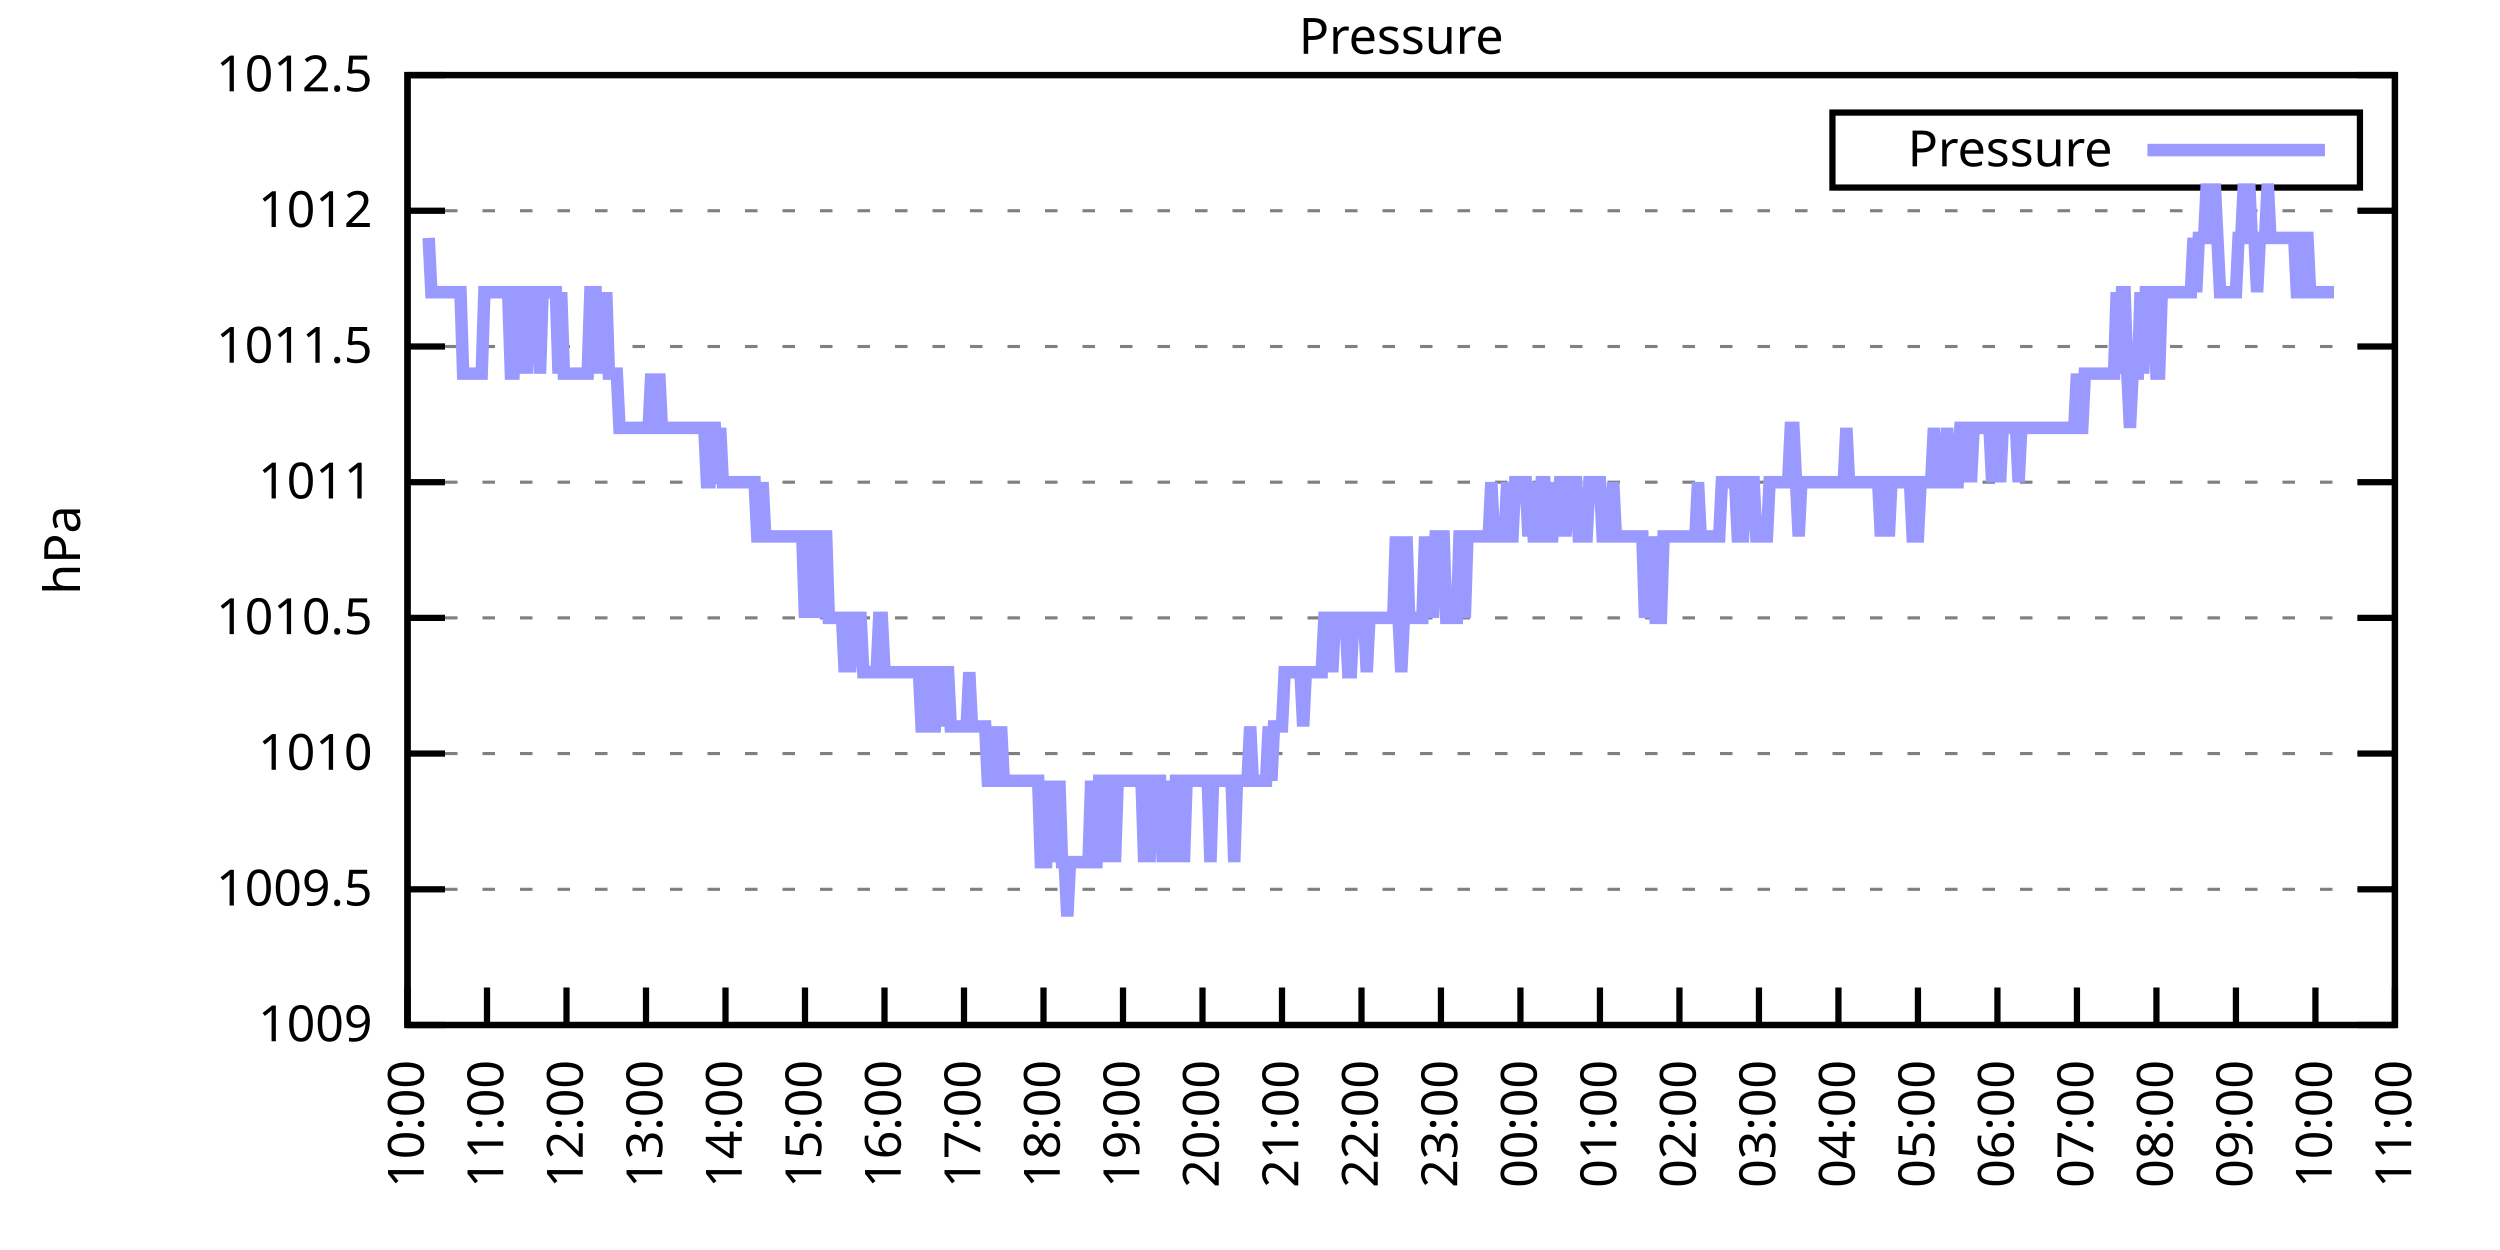
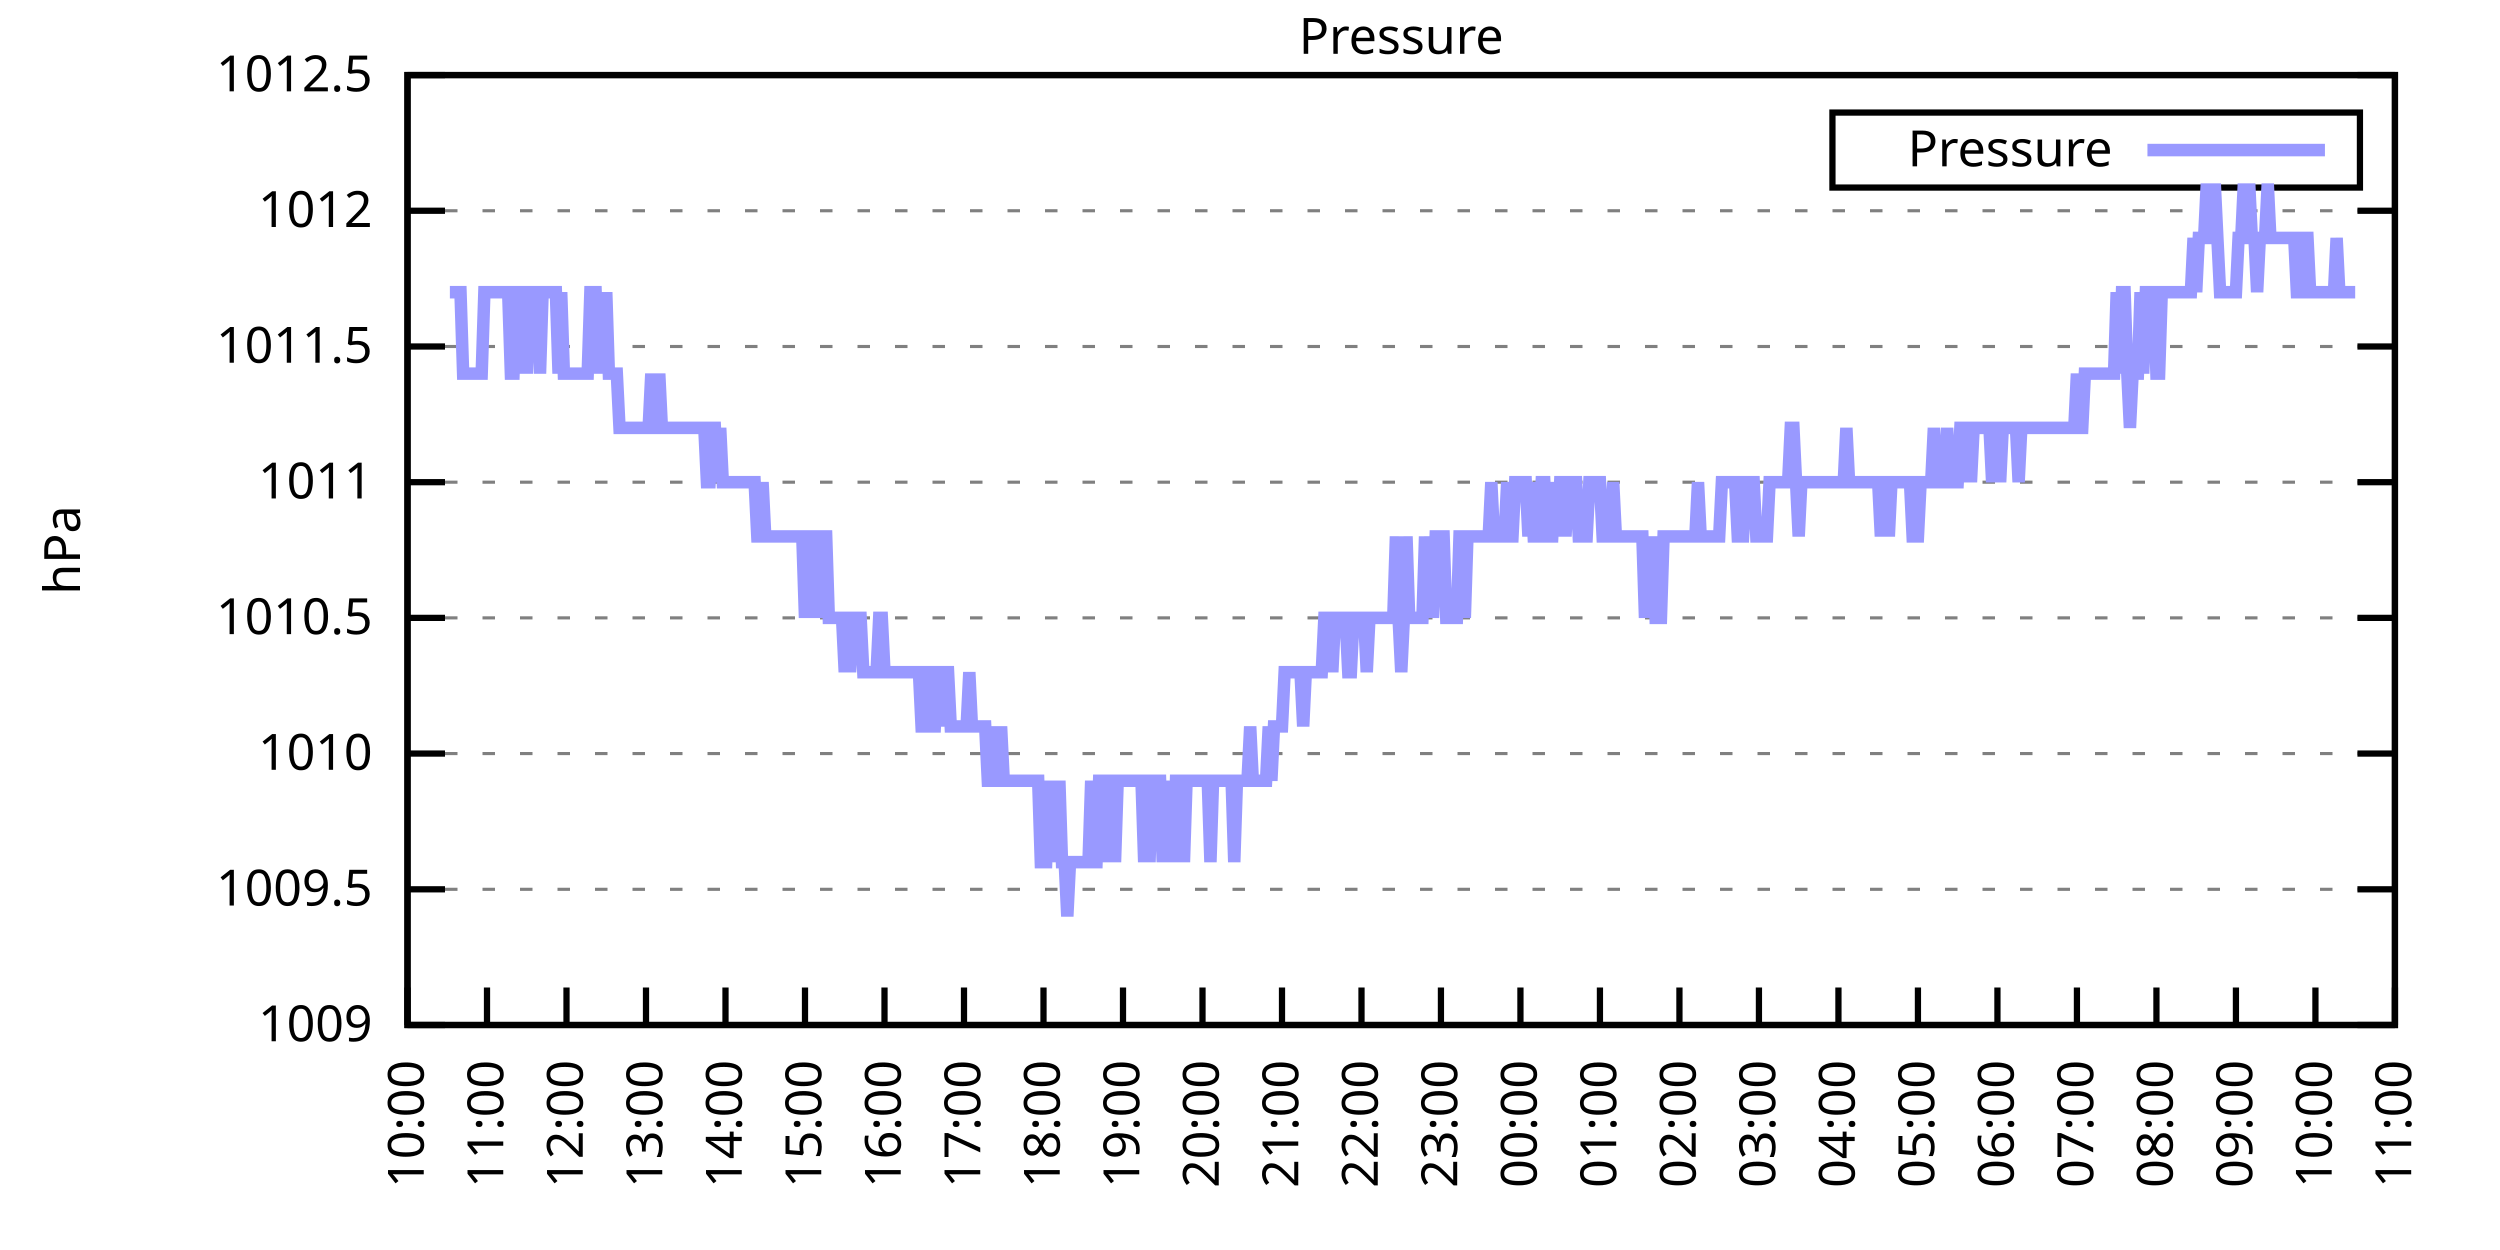
<svg xmlns="http://www.w3.org/2000/svg" xmlns:xlink="http://www.w3.org/1999/xlink" width="400" height="200" viewBox="0 0 400 200">
  <g id="gnuplot_canvas">
    <rect x="0" y="0" width="400" height="200" fill="none" />
    <defs>
      <circle id="gpDot" r="0.5" stroke-width="0.5" stroke="currentColor" />
      <path id="gpPt0" stroke-width="0.333" stroke="currentColor" d="M-1,0 h2 M0,-1 v2" />
      <path id="gpPt1" stroke-width="0.333" stroke="currentColor" d="M-1,-1 L1,1 M1,-1 L-1,1" />
      <path id="gpPt2" stroke-width="0.333" stroke="currentColor" d="M-1,0 L1,0 M0,-1 L0,1 M-1,-1 L1,1 M-1,1 L1,-1" />
      <rect id="gpPt3" stroke-width="0.333" stroke="currentColor" x="-1" y="-1" width="2" height="2" />
      <rect id="gpPt4" stroke-width="0.333" stroke="currentColor" fill="currentColor" x="-1" y="-1" width="2" height="2" />
      <circle id="gpPt5" stroke-width="0.333" stroke="currentColor" cx="0" cy="0" r="1" />
      <use xlink:href="#gpPt5" id="gpPt6" fill="currentColor" stroke="none" />
      <path id="gpPt7" stroke-width="0.333" stroke="currentColor" d="M0,-1.33 L-1.33,0.67 L1.33,0.67 z" />
      <use xlink:href="#gpPt7" id="gpPt8" fill="currentColor" stroke="none" />
      <use xlink:href="#gpPt7" id="gpPt9" stroke="currentColor" transform="rotate(180)" />
      <use xlink:href="#gpPt9" id="gpPt10" fill="currentColor" stroke="none" />
      <use xlink:href="#gpPt3" id="gpPt11" stroke="currentColor" transform="rotate(45)" />
      <use xlink:href="#gpPt11" id="gpPt12" fill="currentColor" stroke="none" />
      <path id="gpPt13" stroke-width="0.333" stroke="currentColor" d="M0,1.330 L1.265,0.411 L0.782,-1.067 L-0.782,-1.076 L-1.265,0.411 z" />
      <use xlink:href="#gpPt13" id="gpPt14" fill="currentColor" stroke="none" />
      <filter id="textbox" filterUnits="objectBoundingBox" x="0" y="0" height="1" width="1">
        <feFlood flood-color="white" flood-opacity="1" result="bgnd" />
        <feComposite in="SourceGraphic" in2="bgnd" operator="atop" />
      </filter>
      <filter id="greybox" filterUnits="objectBoundingBox" x="0" y="0" height="1" width="1">
        <feFlood flood-color="lightgrey" flood-opacity="1" result="grey" />
        <feComposite in="SourceGraphic" in2="grey" operator="atop" />
      </filter>
    </defs>
    <g fill="none" color="white" stroke="currentColor" stroke-width="1.00" stroke-linecap="butt" stroke-linejoin="miter">
</g>
    <g fill="none" color="black" stroke="currentColor" stroke-width="1.00" stroke-linecap="butt" stroke-linejoin="miter">
      <g stroke="none" shape-rendering="crispEdges">
        <polygon fill="rgb(255, 255, 255)" points="65.20,164.00 383.18,164.00 383.18,12.02 65.20,12.02 " />
      </g>
    </g>
    <g fill="none" color="black" stroke="currentColor" stroke-width="1.00" stroke-linecap="butt" stroke-linejoin="miter">
</g>
    <g fill="none" color="black" stroke="black" stroke-width="0.50" stroke-linecap="butt" stroke-linejoin="miter">
</g>
    <g fill="none" color="gray" stroke="currentColor" stroke-width="0.50" stroke-linecap="butt" stroke-linejoin="miter">
      <path stroke="gray" stroke-dasharray="2,4" class="gridline" d="M65.20,164.00 L383.19,164.00  " />
    </g>
    <g fill="none" color="gray" stroke="gray" stroke-width="1.00" stroke-linecap="butt" stroke-linejoin="miter">
</g>
    <g fill="none" color="black" stroke="currentColor" stroke-width="1.00" stroke-linecap="butt" stroke-linejoin="miter">
      <path stroke="black" d="M65.20,164.00 L71.20,164.00 M383.19,164.00 L377.19,164.00  " />
      <g transform="translate(59.60,166.60)" stroke="none" fill="black" font-family="Sans" font-size="8.00" text-anchor="end">
        <text>
          <tspan font-family="Sans"> 1009</tspan>
        </text>
      </g>
    </g>
    <g fill="none" color="black" stroke="currentColor" stroke-width="1.00" stroke-linecap="butt" stroke-linejoin="miter">
</g>
    <g fill="none" color="black" stroke="black" stroke-width="0.50" stroke-linecap="butt" stroke-linejoin="miter">
</g>
    <g fill="none" color="gray" stroke="currentColor" stroke-width="0.50" stroke-linecap="butt" stroke-linejoin="miter">
      <path stroke="gray" stroke-dasharray="2,4" class="gridline" d="M65.20,142.29 L383.19,142.29  " />
    </g>
    <g fill="none" color="gray" stroke="gray" stroke-width="1.00" stroke-linecap="butt" stroke-linejoin="miter">
</g>
    <g fill="none" color="black" stroke="currentColor" stroke-width="1.00" stroke-linecap="butt" stroke-linejoin="miter">
      <path stroke="black" d="M65.20,142.29 L71.20,142.29 M383.19,142.29 L377.19,142.29  " />
      <g transform="translate(59.60,144.89)" stroke="none" fill="black" font-family="Sans" font-size="8.00" text-anchor="end">
        <text>
          <tspan font-family="Sans"> 1009.5</tspan>
        </text>
      </g>
    </g>
    <g fill="none" color="black" stroke="currentColor" stroke-width="1.00" stroke-linecap="butt" stroke-linejoin="miter">
</g>
    <g fill="none" color="black" stroke="black" stroke-width="0.50" stroke-linecap="butt" stroke-linejoin="miter">
</g>
    <g fill="none" color="gray" stroke="currentColor" stroke-width="0.50" stroke-linecap="butt" stroke-linejoin="miter">
      <path stroke="gray" stroke-dasharray="2,4" class="gridline" d="M65.20,120.57 L383.19,120.57  " />
    </g>
    <g fill="none" color="gray" stroke="gray" stroke-width="1.00" stroke-linecap="butt" stroke-linejoin="miter">
</g>
    <g fill="none" color="black" stroke="currentColor" stroke-width="1.00" stroke-linecap="butt" stroke-linejoin="miter">
      <path stroke="black" d="M65.20,120.57 L71.20,120.57 M383.19,120.57 L377.19,120.57  " />
      <g transform="translate(59.60,123.17)" stroke="none" fill="black" font-family="Sans" font-size="8.00" text-anchor="end">
        <text>
          <tspan font-family="Sans"> 1010</tspan>
        </text>
      </g>
    </g>
    <g fill="none" color="black" stroke="currentColor" stroke-width="1.00" stroke-linecap="butt" stroke-linejoin="miter">
</g>
    <g fill="none" color="black" stroke="black" stroke-width="0.50" stroke-linecap="butt" stroke-linejoin="miter">
</g>
    <g fill="none" color="gray" stroke="currentColor" stroke-width="0.50" stroke-linecap="butt" stroke-linejoin="miter">
      <path stroke="gray" stroke-dasharray="2,4" class="gridline" d="M65.20,98.86 L383.19,98.86  " />
    </g>
    <g fill="none" color="gray" stroke="gray" stroke-width="1.00" stroke-linecap="butt" stroke-linejoin="miter">
</g>
    <g fill="none" color="black" stroke="currentColor" stroke-width="1.00" stroke-linecap="butt" stroke-linejoin="miter">
      <path stroke="black" d="M65.20,98.86 L71.20,98.86 M383.19,98.86 L377.19,98.86  " />
      <g transform="translate(59.60,101.46)" stroke="none" fill="black" font-family="Sans" font-size="8.00" text-anchor="end">
        <text>
          <tspan font-family="Sans"> 1010.5</tspan>
        </text>
      </g>
    </g>
    <g fill="none" color="black" stroke="currentColor" stroke-width="1.00" stroke-linecap="butt" stroke-linejoin="miter">
</g>
    <g fill="none" color="black" stroke="black" stroke-width="0.50" stroke-linecap="butt" stroke-linejoin="miter">
</g>
    <g fill="none" color="gray" stroke="currentColor" stroke-width="0.50" stroke-linecap="butt" stroke-linejoin="miter">
      <path stroke="gray" stroke-dasharray="2,4" class="gridline" d="M65.20,77.15 L383.19,77.15  " />
    </g>
    <g fill="none" color="gray" stroke="gray" stroke-width="1.00" stroke-linecap="butt" stroke-linejoin="miter">
</g>
    <g fill="none" color="black" stroke="currentColor" stroke-width="1.00" stroke-linecap="butt" stroke-linejoin="miter">
      <path stroke="black" d="M65.20,77.15 L71.20,77.15 M383.19,77.15 L377.19,77.15  " />
      <g transform="translate(59.60,79.75)" stroke="none" fill="black" font-family="Sans" font-size="8.00" text-anchor="end">
        <text>
          <tspan font-family="Sans"> 1011</tspan>
        </text>
      </g>
    </g>
    <g fill="none" color="black" stroke="currentColor" stroke-width="1.00" stroke-linecap="butt" stroke-linejoin="miter">
</g>
    <g fill="none" color="black" stroke="black" stroke-width="0.50" stroke-linecap="butt" stroke-linejoin="miter">
</g>
    <g fill="none" color="gray" stroke="currentColor" stroke-width="0.50" stroke-linecap="butt" stroke-linejoin="miter">
      <path stroke="gray" stroke-dasharray="2,4" class="gridline" d="M65.20,55.44 L383.19,55.44  " />
    </g>
    <g fill="none" color="gray" stroke="gray" stroke-width="1.00" stroke-linecap="butt" stroke-linejoin="miter">
</g>
    <g fill="none" color="black" stroke="currentColor" stroke-width="1.00" stroke-linecap="butt" stroke-linejoin="miter">
      <path stroke="black" d="M65.20,55.44 L71.20,55.44 M383.19,55.44 L377.19,55.44  " />
      <g transform="translate(59.60,58.04)" stroke="none" fill="black" font-family="Sans" font-size="8.00" text-anchor="end">
        <text>
          <tspan font-family="Sans"> 1011.5</tspan>
        </text>
      </g>
    </g>
    <g fill="none" color="black" stroke="currentColor" stroke-width="1.00" stroke-linecap="butt" stroke-linejoin="miter">
</g>
    <g fill="none" color="black" stroke="black" stroke-width="0.50" stroke-linecap="butt" stroke-linejoin="miter">
</g>
    <g fill="none" color="gray" stroke="currentColor" stroke-width="0.50" stroke-linecap="butt" stroke-linejoin="miter">
      <path stroke="gray" stroke-dasharray="2,4" class="gridline" d="M65.20,33.72 L383.19,33.72  " />
    </g>
    <g fill="none" color="gray" stroke="gray" stroke-width="1.00" stroke-linecap="butt" stroke-linejoin="miter">
</g>
    <g fill="none" color="black" stroke="currentColor" stroke-width="1.00" stroke-linecap="butt" stroke-linejoin="miter">
      <path stroke="black" d="M65.20,33.72 L71.20,33.72 M383.19,33.72 L377.19,33.72  " />
      <g transform="translate(59.60,36.32)" stroke="none" fill="black" font-family="Sans" font-size="8.00" text-anchor="end">
        <text>
          <tspan font-family="Sans"> 1012</tspan>
        </text>
      </g>
    </g>
    <g fill="none" color="black" stroke="currentColor" stroke-width="1.00" stroke-linecap="butt" stroke-linejoin="miter">
</g>
    <g fill="none" color="black" stroke="black" stroke-width="0.50" stroke-linecap="butt" stroke-linejoin="miter">
</g>
    <g fill="none" color="gray" stroke="currentColor" stroke-width="0.50" stroke-linecap="butt" stroke-linejoin="miter">
      <path stroke="gray" stroke-dasharray="2,4" class="gridline" d="M65.20,12.01 L383.19,12.01  " />
    </g>
    <g fill="none" color="gray" stroke="gray" stroke-width="1.00" stroke-linecap="butt" stroke-linejoin="miter">
</g>
    <g fill="none" color="black" stroke="currentColor" stroke-width="1.00" stroke-linecap="butt" stroke-linejoin="miter">
      <path stroke="black" d="M65.20,12.01 L71.20,12.01 M383.19,12.01 L377.19,12.01  " />
      <g transform="translate(59.60,14.61)" stroke="none" fill="black" font-family="Sans" font-size="8.00" text-anchor="end">
        <text>
          <tspan font-family="Sans"> 1012.5</tspan>
        </text>
      </g>
    </g>
    <g fill="none" color="black" stroke="currentColor" stroke-width="1.00" stroke-linecap="butt" stroke-linejoin="miter">
      <path stroke="black" d="M65.20,164.00 L65.20,158.00  " />
      <g transform="translate(67.80,169.60) rotate(270.00)" stroke="none" fill="black" font-family="Sans" font-size="8.00" text-anchor="end">
        <text>
          <tspan font-family="Sans">10:00</tspan>
        </text>
      </g>
    </g>
    <g fill="none" color="black" stroke="currentColor" stroke-width="1.00" stroke-linecap="butt" stroke-linejoin="miter">
      <path stroke="black" d="M77.92,164.00 L77.92,158.00  " />
      <g transform="translate(80.52,169.60) rotate(270.00)" stroke="none" fill="black" font-family="Sans" font-size="8.00" text-anchor="end">
        <text>
          <tspan font-family="Sans">11:00</tspan>
        </text>
      </g>
    </g>
    <g fill="none" color="black" stroke="currentColor" stroke-width="1.00" stroke-linecap="butt" stroke-linejoin="miter">
      <path stroke="black" d="M90.64,164.00 L90.64,158.00  " />
      <g transform="translate(93.24,169.60) rotate(270.00)" stroke="none" fill="black" font-family="Sans" font-size="8.00" text-anchor="end">
        <text>
          <tspan font-family="Sans">12:00</tspan>
        </text>
      </g>
    </g>
    <g fill="none" color="black" stroke="currentColor" stroke-width="1.00" stroke-linecap="butt" stroke-linejoin="miter">
      <path stroke="black" d="M103.36,164.00 L103.36,158.00  " />
      <g transform="translate(105.96,169.60) rotate(270.00)" stroke="none" fill="black" font-family="Sans" font-size="8.00" text-anchor="end">
        <text>
          <tspan font-family="Sans">13:00</tspan>
        </text>
      </g>
    </g>
    <g fill="none" color="black" stroke="currentColor" stroke-width="1.00" stroke-linecap="butt" stroke-linejoin="miter">
      <path stroke="black" d="M116.08,164.00 L116.08,158.00  " />
      <g transform="translate(118.68,169.60) rotate(270.00)" stroke="none" fill="black" font-family="Sans" font-size="8.00" text-anchor="end">
        <text>
          <tspan font-family="Sans">14:00</tspan>
        </text>
      </g>
    </g>
    <g fill="none" color="black" stroke="currentColor" stroke-width="1.00" stroke-linecap="butt" stroke-linejoin="miter">
      <path stroke="black" d="M128.80,164.00 L128.80,158.00  " />
      <g transform="translate(131.40,169.60) rotate(270.00)" stroke="none" fill="black" font-family="Sans" font-size="8.00" text-anchor="end">
        <text>
          <tspan font-family="Sans">15:00</tspan>
        </text>
      </g>
    </g>
    <g fill="none" color="black" stroke="currentColor" stroke-width="1.00" stroke-linecap="butt" stroke-linejoin="miter">
      <path stroke="black" d="M141.52,164.00 L141.52,158.00  " />
      <g transform="translate(144.12,169.60) rotate(270.00)" stroke="none" fill="black" font-family="Sans" font-size="8.00" text-anchor="end">
        <text>
          <tspan font-family="Sans">16:00</tspan>
        </text>
      </g>
    </g>
    <g fill="none" color="black" stroke="currentColor" stroke-width="1.00" stroke-linecap="butt" stroke-linejoin="miter">
      <path stroke="black" d="M154.24,164.00 L154.24,158.00  " />
      <g transform="translate(156.84,169.60) rotate(270.00)" stroke="none" fill="black" font-family="Sans" font-size="8.00" text-anchor="end">
        <text>
          <tspan font-family="Sans">17:00</tspan>
        </text>
      </g>
    </g>
    <g fill="none" color="black" stroke="currentColor" stroke-width="1.00" stroke-linecap="butt" stroke-linejoin="miter">
      <path stroke="black" d="M166.96,164.00 L166.96,158.00  " />
      <g transform="translate(169.56,169.60) rotate(270.00)" stroke="none" fill="black" font-family="Sans" font-size="8.00" text-anchor="end">
        <text>
          <tspan font-family="Sans">18:00</tspan>
        </text>
      </g>
    </g>
    <g fill="none" color="black" stroke="currentColor" stroke-width="1.00" stroke-linecap="butt" stroke-linejoin="miter">
      <path stroke="black" d="M179.68,164.00 L179.68,158.00  " />
      <g transform="translate(182.28,169.60) rotate(270.00)" stroke="none" fill="black" font-family="Sans" font-size="8.00" text-anchor="end">
        <text>
          <tspan font-family="Sans">19:00</tspan>
        </text>
      </g>
    </g>
    <g fill="none" color="black" stroke="currentColor" stroke-width="1.00" stroke-linecap="butt" stroke-linejoin="miter">
      <path stroke="black" d="M192.40,164.00 L192.40,158.00  " />
      <g transform="translate(195.00,169.60) rotate(270.00)" stroke="none" fill="black" font-family="Sans" font-size="8.00" text-anchor="end">
        <text>
          <tspan font-family="Sans">20:00</tspan>
        </text>
      </g>
    </g>
    <g fill="none" color="black" stroke="currentColor" stroke-width="1.00" stroke-linecap="butt" stroke-linejoin="miter">
      <path stroke="black" d="M205.12,164.00 L205.12,158.00  " />
      <g transform="translate(207.72,169.60) rotate(270.00)" stroke="none" fill="black" font-family="Sans" font-size="8.00" text-anchor="end">
        <text>
          <tspan font-family="Sans">21:00</tspan>
        </text>
      </g>
    </g>
    <g fill="none" color="black" stroke="currentColor" stroke-width="1.00" stroke-linecap="butt" stroke-linejoin="miter">
      <path stroke="black" d="M217.84,164.00 L217.84,158.00  " />
      <g transform="translate(220.44,169.60) rotate(270.00)" stroke="none" fill="black" font-family="Sans" font-size="8.00" text-anchor="end">
        <text>
          <tspan font-family="Sans">22:00</tspan>
        </text>
      </g>
    </g>
    <g fill="none" color="black" stroke="currentColor" stroke-width="1.00" stroke-linecap="butt" stroke-linejoin="miter">
      <path stroke="black" d="M230.55,164.00 L230.55,158.00  " />
      <g transform="translate(233.15,169.60) rotate(270.00)" stroke="none" fill="black" font-family="Sans" font-size="8.00" text-anchor="end">
        <text>
          <tspan font-family="Sans">23:00</tspan>
        </text>
      </g>
    </g>
    <g fill="none" color="black" stroke="currentColor" stroke-width="1.00" stroke-linecap="butt" stroke-linejoin="miter">
      <path stroke="black" d="M243.27,164.00 L243.27,158.00  " />
      <g transform="translate(245.87,169.60) rotate(270.00)" stroke="none" fill="black" font-family="Sans" font-size="8.00" text-anchor="end">
        <text>
          <tspan font-family="Sans">00:00</tspan>
        </text>
      </g>
    </g>
    <g fill="none" color="black" stroke="currentColor" stroke-width="1.00" stroke-linecap="butt" stroke-linejoin="miter">
      <path stroke="black" d="M255.99,164.00 L255.99,158.00  " />
      <g transform="translate(258.59,169.60) rotate(270.00)" stroke="none" fill="black" font-family="Sans" font-size="8.00" text-anchor="end">
        <text>
          <tspan font-family="Sans">01:00</tspan>
        </text>
      </g>
    </g>
    <g fill="none" color="black" stroke="currentColor" stroke-width="1.00" stroke-linecap="butt" stroke-linejoin="miter">
      <path stroke="black" d="M268.71,164.00 L268.71,158.00  " />
      <g transform="translate(271.31,169.60) rotate(270.00)" stroke="none" fill="black" font-family="Sans" font-size="8.00" text-anchor="end">
        <text>
          <tspan font-family="Sans">02:00</tspan>
        </text>
      </g>
    </g>
    <g fill="none" color="black" stroke="currentColor" stroke-width="1.00" stroke-linecap="butt" stroke-linejoin="miter">
      <path stroke="black" d="M281.43,164.00 L281.43,158.00  " />
      <g transform="translate(284.03,169.60) rotate(270.00)" stroke="none" fill="black" font-family="Sans" font-size="8.00" text-anchor="end">
        <text>
          <tspan font-family="Sans">03:00</tspan>
        </text>
      </g>
    </g>
    <g fill="none" color="black" stroke="currentColor" stroke-width="1.00" stroke-linecap="butt" stroke-linejoin="miter">
      <path stroke="black" d="M294.15,164.00 L294.15,158.00  " />
      <g transform="translate(296.75,169.60) rotate(270.00)" stroke="none" fill="black" font-family="Sans" font-size="8.00" text-anchor="end">
        <text>
          <tspan font-family="Sans">04:00</tspan>
        </text>
      </g>
    </g>
    <g fill="none" color="black" stroke="currentColor" stroke-width="1.00" stroke-linecap="butt" stroke-linejoin="miter">
      <path stroke="black" d="M306.87,164.00 L306.87,158.00  " />
      <g transform="translate(309.47,169.60) rotate(270.00)" stroke="none" fill="black" font-family="Sans" font-size="8.00" text-anchor="end">
        <text>
          <tspan font-family="Sans">05:00</tspan>
        </text>
      </g>
    </g>
    <g fill="none" color="black" stroke="currentColor" stroke-width="1.00" stroke-linecap="butt" stroke-linejoin="miter">
      <path stroke="black" d="M319.59,164.00 L319.59,158.00  " />
      <g transform="translate(322.19,169.60) rotate(270.00)" stroke="none" fill="black" font-family="Sans" font-size="8.00" text-anchor="end">
        <text>
          <tspan font-family="Sans">06:00</tspan>
        </text>
      </g>
    </g>
    <g fill="none" color="black" stroke="currentColor" stroke-width="1.00" stroke-linecap="butt" stroke-linejoin="miter">
      <path stroke="black" d="M332.31,164.00 L332.31,158.00  " />
      <g transform="translate(334.91,169.60) rotate(270.00)" stroke="none" fill="black" font-family="Sans" font-size="8.00" text-anchor="end">
        <text>
          <tspan font-family="Sans">07:00</tspan>
        </text>
      </g>
    </g>
    <g fill="none" color="black" stroke="currentColor" stroke-width="1.00" stroke-linecap="butt" stroke-linejoin="miter">
      <path stroke="black" d="M345.03,164.00 L345.03,158.00  " />
      <g transform="translate(347.63,169.60) rotate(270.00)" stroke="none" fill="black" font-family="Sans" font-size="8.00" text-anchor="end">
        <text>
          <tspan font-family="Sans">08:00</tspan>
        </text>
      </g>
    </g>
    <g fill="none" color="black" stroke="currentColor" stroke-width="1.00" stroke-linecap="butt" stroke-linejoin="miter">
      <path stroke="black" d="M357.75,164.00 L357.75,158.00  " />
      <g transform="translate(360.35,169.60) rotate(270.00)" stroke="none" fill="black" font-family="Sans" font-size="8.00" text-anchor="end">
        <text>
          <tspan font-family="Sans">09:00</tspan>
        </text>
      </g>
    </g>
    <g fill="none" color="black" stroke="currentColor" stroke-width="1.00" stroke-linecap="butt" stroke-linejoin="miter">
      <path stroke="black" d="M370.47,164.00 L370.47,158.00  " />
      <g transform="translate(373.07,169.60) rotate(270.00)" stroke="none" fill="black" font-family="Sans" font-size="8.00" text-anchor="end">
        <text>
          <tspan font-family="Sans">10:00</tspan>
        </text>
      </g>
    </g>
    <g fill="none" color="black" stroke="currentColor" stroke-width="1.00" stroke-linecap="butt" stroke-linejoin="miter">
      <path stroke="black" d="M383.19,164.00 L383.19,158.00  " />
      <g transform="translate(385.79,169.60) rotate(270.00)" stroke="none" fill="black" font-family="Sans" font-size="8.00" text-anchor="end">
        <text>
          <tspan font-family="Sans">11:00</tspan>
        </text>
      </g>
    </g>
    <g fill="none" color="black" stroke="currentColor" stroke-width="1.00" stroke-linecap="butt" stroke-linejoin="miter">
</g>
    <g fill="none" color="black" stroke="currentColor" stroke-width="1.00" stroke-linecap="butt" stroke-linejoin="miter">
      <path stroke="black" d="M65.20,12.01 L65.20,164.00 L383.19,164.00 L383.19,12.01 L65.20,12.01 Z  " />
    </g>
    <g fill="none" color="black" stroke="currentColor" stroke-width="1.00" stroke-linecap="butt" stroke-linejoin="miter">
</g>
    <g fill="none" color="black" stroke="currentColor" stroke-width="1.00" stroke-linecap="butt" stroke-linejoin="miter">
      <path stroke="black" d="M293.19,30.01 L293.19,18.01 L377.59,18.01 L377.59,30.01 L293.19,30.01 Z  " />
    </g>
    <g id="Pressure_plot_1">
      <g fill="none" color="white" stroke="black" stroke-width="2.00" stroke-linecap="butt" stroke-linejoin="miter">
</g>
      <g fill="none" color="black" stroke="currentColor" stroke-width="2.00" stroke-linecap="butt" stroke-linejoin="miter">
        <g transform="translate(337.99,26.61)" stroke="none" fill="black" font-family="Sans" font-size="8.00" text-anchor="end">
          <text>
            <tspan font-family="Sans">Pressure</tspan>
          </text>
        </g>
      </g>
      <g fill="none" color="black" stroke="currentColor" stroke-width="2.00" stroke-linecap="butt" stroke-linejoin="miter">
-         <path stroke="rgb(153, 153, 255)" d="M343.59,24.01 L371.99,24.01 M68.59,38.07 L69.02,46.75 L69.44,46.75 L69.86,46.75 L70.29,46.75 L70.71,46.75   L71.14,46.75 L71.56,46.75 L71.98,46.75 L72.41,46.75 L72.83,46.75 L73.26,46.75 L73.68,46.75 L74.10,59.78   L74.53,59.78 L74.95,59.78 L75.38,59.78 L75.80,59.78 L76.22,59.78 L76.65,59.78 L77.07,59.78 L77.50,46.75   L77.92,46.75 L78.34,46.75 L78.77,46.75 L79.19,46.75 L79.62,46.75 L80.04,46.75 L80.46,46.75 L80.89,46.75   L81.31,46.75 L81.74,59.78 L82.16,59.78 L82.58,46.75 L83.01,46.75 L83.43,59.78 L83.86,46.75 L84.28,59.78   L84.70,46.75 L85.13,46.75 L85.55,46.75 L85.98,46.75 L86.40,59.78 L86.82,46.75 L87.25,46.75 L87.67,46.75   L88.10,46.75 L88.52,46.75 L88.94,46.75 L89.37,59.78 L89.79,46.75 L90.22,59.78 L90.64,59.78 L91.06,59.78   L91.49,59.78 L91.91,59.78 L92.34,59.78 L92.76,59.78 L93.18,59.78 L93.61,59.78 L94.03,59.78 L94.46,46.75   L94.88,46.75 L95.30,46.75 L95.73,59.78 L96.15,46.75 L96.58,59.78 L97.00,46.75 L97.42,59.78 L97.85,59.78   L98.27,59.78 L98.69,59.78 L99.12,68.46 L99.54,68.46 L99.97,68.46 L100.39,68.46 L100.81,68.46 L101.24,68.46   L101.66,68.46 L102.09,68.46 L102.51,68.46 L102.93,68.46 L103.36,68.46 L103.78,68.46 L104.21,59.78 L104.63,68.46   L105.05,68.46 L105.48,59.78 L105.90,68.46 L106.33,68.46 L106.75,68.46 L107.17,68.46 L107.60,68.46 L108.02,68.46   L108.45,68.46 L108.87,68.46 L109.29,68.46 L109.72,68.46 L110.14,68.46 L110.57,68.46 L110.99,68.46 L111.41,68.46   L111.84,68.46 L112.26,68.46 L112.69,68.46 L113.11,77.15 L113.53,77.15 L113.96,68.46 L114.38,68.46 L114.81,77.15   L115.23,68.46 L115.65,77.15 L116.08,77.15 L116.50,77.15 L116.93,77.15 L117.35,77.15 L117.77,77.15 L118.20,77.15   L118.62,77.15 L119.05,77.15 L119.47,77.15 L119.89,77.15 L120.32,77.15 L120.74,77.15 L121.17,85.83 L121.59,85.83   L122.01,77.15 L122.44,85.83 L122.86,85.83 L123.29,85.83 L123.71,85.83 L124.13,85.83 L124.56,85.83 L124.98,85.83   L125.41,85.83 L125.83,85.83 L126.25,85.83 L126.68,85.83 L127.10,85.83 L127.53,85.83 L127.95,85.83 L128.37,85.83   L128.80,98.86 L129.22,85.83 L129.65,98.86 L130.07,85.83 L130.49,85.83 L130.92,98.86 L131.34,85.83 L131.77,85.83   L132.19,85.83 L132.61,98.86 L133.04,98.86 L133.46,98.86 L133.89,98.86 L134.31,98.86 L134.73,98.86 L135.16,107.55   L135.58,98.86 L136.01,107.55 L136.43,98.86 L136.85,98.86 L137.28,98.86 L137.70,98.86 L138.13,107.55 L138.55,107.55   L138.97,107.55 L139.40,107.55 L139.82,107.55 L140.25,107.55 L140.67,98.86 L141.09,98.86 L141.52,107.55 L141.94,107.55   L142.37,107.55 L142.79,107.55 L143.21,107.55 L143.64,107.55 L144.06,107.55 L144.49,107.55 L144.91,107.55 L145.33,107.55   L145.76,107.55 L146.18,107.55 L146.61,107.55 L147.03,107.55 L147.45,116.23 L147.88,116.23 L148.30,107.55 L148.73,107.55   L149.15,116.23 L149.57,116.23 L150.00,107.55 L150.42,107.55 L150.85,116.23 L151.27,107.55 L151.69,107.55 L152.12,116.23   L152.54,116.23 L152.97,116.23 L153.39,116.23 L153.81,116.23 L154.24,116.23 L154.66,116.23 L155.09,107.55 L155.51,116.23   L155.93,116.23 L156.36,116.23 L156.78,116.23 L157.21,116.23 L157.63,116.23 L158.05,124.92 L158.48,124.92 L158.90,116.23   L159.33,124.92 L159.75,124.92 L160.17,116.23 L160.60,124.92 L161.02,124.92 L161.44,124.92 L161.87,124.92 L162.29,124.92   L162.72,124.92 L163.14,124.92 L163.56,124.92 L163.99,124.92 L164.41,124.92 L164.84,124.92 L165.26,124.92 L165.68,124.92   L166.11,124.92 L166.53,137.94 L166.96,137.94 L167.38,137.94 L167.80,124.92 L168.23,137.94 L168.65,124.92 L169.08,137.94   L169.50,124.92 L169.92,137.94 L170.35,137.94 L170.77,146.63 L171.20,137.94 L171.62,137.94 L172.04,137.94 L172.47,137.94   L172.89,137.94 L173.32,137.94 L173.74,137.94 L174.16,137.94 L174.59,124.92 L175.01,137.94 L175.44,137.94 L175.86,124.92   L176.28,124.92 L176.71,124.92 L177.13,137.94 L177.56,124.92 L177.98,124.92 L178.40,137.94 L178.83,124.92 L179.25,124.92   L179.68,124.92 L180.10,124.92 L180.52,124.92 L180.95,124.92 L181.37,124.92 L181.80,124.92 L182.22,124.92 L182.64,124.92   L183.07,137.94 L183.49,124.92 L183.92,137.94 L184.34,124.92 L184.76,124.92 L185.19,124.92 L185.61,124.92 L186.04,137.94   L186.46,124.92 L186.88,137.94 L187.31,124.92 L187.73,137.94 L188.16,124.92 L188.58,124.92 L189.00,124.92 L189.43,137.94   L189.85,124.92 L190.28,124.92 L190.70,124.92 L191.12,124.92 L191.55,124.92 L191.97,124.92 L192.40,124.92 L192.82,124.92   L193.24,124.92 L193.67,137.94 L194.09,124.92 L194.52,124.92 L194.94,124.92 L195.36,124.92 L195.79,124.92 L196.21,124.92   L196.64,124.92 L197.06,124.92 L197.48,137.94 L197.91,124.92 L198.33,124.92 L198.76,124.92 L199.18,124.92 L199.60,124.92   L200.03,116.23 L200.45,124.92 L200.88,124.92 L201.30,124.92 L201.72,124.92 L202.15,124.92 L202.57,124.92 L203.00,116.23   L203.42,124.92 L203.84,116.23 L204.27,116.23 L204.69,116.23 L205.12,116.23 L205.54,107.55 L205.96,107.55 L206.39,107.55   L206.81,107.55 L207.24,107.55 L207.66,107.55 L208.08,107.55 L208.51,116.23 L208.93,107.55 L209.36,107.55 L209.78,107.55   L210.20,107.55 L210.63,107.55 L211.05,107.55 L211.48,107.55 L211.90,98.86 L212.32,98.86 L212.75,98.86 L213.17,107.55   L213.60,98.86 L214.02,98.86 L214.44,98.86 L214.87,98.86 L215.29,98.86 L215.72,107.55 L216.14,107.55 L216.56,98.86   L216.99,98.86 L217.41,98.86 L217.84,98.86 L218.26,98.86 L218.68,107.55 L219.11,98.86 L219.53,98.86 L219.96,98.86   L220.38,98.86 L220.80,98.86 L221.23,98.86 L221.65,98.86 L222.08,98.86 L222.50,98.86 L222.92,98.86 L223.35,85.83   L223.77,98.86 L224.20,107.55 L224.62,98.86 L225.04,85.83 L225.47,98.86 L225.89,98.86 L226.31,98.86 L226.74,98.86   L227.16,98.86 L227.59,98.86 L228.01,85.83 L228.43,98.86 L228.86,85.83 L229.28,98.86 L229.71,85.83 L230.13,85.83   L230.55,85.83 L230.98,85.83 L231.40,98.86 L231.83,98.86 L232.25,98.86 L232.67,98.86 L233.10,98.86 L233.52,85.83   L233.95,85.83 L234.37,98.86 L234.79,85.83 L235.22,85.83 L235.64,85.83 L236.07,85.83 L236.49,85.83 L236.91,85.83   L237.34,85.83 L237.76,85.83 L238.19,85.83 L238.61,77.15 L239.03,85.83 L239.46,85.83 L239.88,85.83 L240.31,85.83   L240.73,85.83 L241.15,77.15 L241.58,85.83 L242.00,85.83 L242.43,77.15 L242.85,77.15 L243.27,77.15 L243.70,77.15   L244.12,77.15 L244.55,85.83 L244.97,77.15 L245.39,85.83 L245.82,85.83 L246.24,85.83 L246.67,77.15 L247.09,77.15   L247.51,85.83 L247.94,85.83 L248.36,85.83 L248.79,77.15 L249.21,85.83 L249.63,77.15 L250.06,77.15 L250.48,85.83   L250.91,77.15 L251.33,77.15 L251.75,77.15 L252.18,77.15 L252.60,85.83 L253.03,85.83 L253.45,85.83 L253.87,85.83   L254.30,77.15 L254.72,77.15 L255.15,77.15 L255.57,77.15 L255.99,77.15 L256.42,85.83 L256.84,85.83 L257.27,85.83   L257.69,85.83 L258.11,77.15 L258.54,85.83 L258.96,85.83 L259.39,85.83 L259.81,85.83 L260.23,85.83 L260.66,85.83   L261.08,85.83 L261.51,85.83 L261.93,85.83 L262.35,85.83 L262.78,85.83 L263.20,98.86 L263.63,85.83 L264.05,98.86   L264.47,85.83 L264.90,98.86 L265.32,98.86 L265.75,98.86 L266.17,85.83 L266.59,85.83 L267.02,85.83 L267.44,85.83   L267.87,85.83 L268.29,85.83 L268.71,85.83 L269.14,85.83 L269.56,85.83 L269.99,85.83 L270.41,85.83 L270.83,85.83   L271.26,85.83 L271.68,77.15 L272.11,85.83 L272.53,85.83 L272.95,85.83 L273.38,85.83 L273.80,85.83 L274.23,85.83   L274.65,85.83 L275.07,85.83 L275.50,77.15 L275.92,77.15 L276.35,77.15 L276.77,77.15 L277.19,77.15 L277.62,77.15   L278.04,85.83 L278.47,85.83 L278.89,85.83 L279.31,77.15 L279.74,77.15 L280.16,77.15 L280.59,77.15 L281.01,85.83   L281.43,85.83 L281.86,85.83 L282.28,85.83 L282.71,85.83 L283.13,77.15 L283.55,77.15 L283.98,77.15 L284.40,77.15   L284.83,77.15 L285.25,77.15 L285.67,77.15 L286.10,77.15 L286.52,68.46 L286.95,68.46 L287.37,77.15 L287.79,85.83   L288.22,77.15 L288.64,77.15 L289.06,77.15 L289.49,77.15 L289.91,77.15 L290.34,77.15 L290.76,77.15 L291.18,77.15   L291.61,77.15 L292.03,77.15 L292.46,77.15 L292.88,77.15 L293.30,77.15 L293.73,77.15 L294.15,77.15 L294.58,77.15   L295.00,77.15 L295.42,68.46 L295.85,77.15 L296.27,77.15 L296.70,77.15 L297.12,77.15 L297.54,77.15 L297.97,77.15   L298.39,77.15 L298.82,77.15 L299.24,77.15 L299.66,77.15 L300.09,77.15 L300.51,77.15 L300.94,85.83 L301.36,77.15   L301.78,77.15 L302.21,85.83 L302.63,77.15 L303.06,77.15 L303.48,77.15 L303.90,77.15 L304.33,77.15 L304.75,77.15   L305.18,77.15 L305.60,77.15 L306.02,85.83 L306.45,85.83 L306.87,85.83 L307.30,77.15 L307.72,77.15 L308.14,77.15   L308.57,77.15 L308.99,77.15 L309.42,68.46 L309.84,77.15 L310.26,77.15 L310.69,77.15 L311.11,77.15 L311.54,68.46   L311.96,77.15 L312.38,77.15 L312.81,77.15 L313.23,77.15 L313.66,68.46 L314.08,68.46 L314.50,77.15 L314.93,68.46   L315.35,77.15 L315.78,68.46 L316.20,68.46 L316.62,68.46 L317.05,68.46 L317.47,68.46 L317.90,68.46 L318.32,68.46   L318.74,77.15 L319.17,68.46 L319.59,68.46 L320.02,77.15 L320.44,68.46 L320.86,68.46 L321.29,68.46 L321.71,68.46   L322.14,68.46 L322.56,68.46 L322.98,77.15 L323.41,68.46 L323.83,68.46 L324.26,68.46 L324.68,68.46 L325.10,68.46   L325.53,68.46 L325.95,68.46 L326.38,68.46 L326.80,68.46 L327.22,68.46 L327.65,68.46 L328.07,68.46 L328.50,68.46   L328.92,68.46 L329.34,68.46 L329.77,68.46 L330.19,68.46 L330.62,68.46 L331.04,68.46 L331.46,68.46 L331.89,68.46   L332.31,59.78 L332.74,68.46 L333.16,68.46 L333.58,59.78 L334.01,59.78 L334.43,59.78 L334.86,59.78 L335.28,59.78   L335.70,59.78 L336.13,59.78 L336.55,59.78 L336.98,59.78 L337.40,59.78 L337.82,59.78 L338.25,59.78 L338.67,46.75   L339.10,59.78 L339.52,46.75 L339.94,46.75 L340.37,59.78 L340.79,68.46 L341.22,59.78 L341.64,59.78 L342.06,59.78   L342.49,46.75 L342.91,59.78 L343.34,46.75 L343.76,46.75 L344.18,46.75 L344.61,46.75 L345.03,59.78 L345.46,59.78   L345.88,46.75 L346.30,46.75 L346.73,46.75 L347.15,46.75 L347.58,46.75 L348.00,46.75 L348.42,46.75 L348.85,46.75   L349.27,46.75 L349.70,46.75 L350.12,46.75 L350.54,46.75 L350.97,38.07 L351.39,46.75 L351.81,38.07 L352.24,38.07   L352.66,38.07 L353.09,29.38 L353.51,38.07 L353.93,38.07 L354.36,29.38 L354.78,38.07 L355.21,46.75 L355.63,46.75   L356.05,46.75 L356.48,46.75 L356.90,46.75 L357.33,46.75 L357.75,46.75 L358.17,38.07 L358.60,38.07 L359.02,29.38   L359.45,38.07 L359.87,29.38 L360.29,38.07 L360.72,38.07 L361.14,46.75 L361.57,38.07 L361.99,38.07 L362.41,38.07   L362.84,29.38 L363.26,38.07 L363.69,38.07 L364.11,38.07 L364.53,38.07 L364.96,38.07 L365.38,38.07 L365.81,38.07   L366.23,38.07 L366.65,38.07 L367.08,38.07 L367.50,46.75 L367.93,46.75 L368.35,38.07 L368.77,38.07 L369.20,38.07   L369.62,46.75 L370.05,46.75 L370.47,46.75 L370.89,46.75 L371.32,46.75 L371.74,46.75 L372.17,46.75 L372.59,46.75   L373.01,46.75 L373.44,46.75  " />
+         <path stroke="rgb(153, 153, 255)" d="M343.59,24.01 L371.99,24.01 M71.98,46.75 L72.41,46.75 L72.83,46.75 L73.26,46.75 L73.68,46.75 L74.10,59.78   L74.53,59.78 L74.95,59.78 L75.38,59.78 L75.80,59.78 L76.22,59.78 L76.65,59.78 L77.07,59.78 L77.50,46.75   L77.92,46.75 L78.34,46.75 L78.77,46.75 L79.19,46.75 L79.62,46.75 L80.04,46.75 L80.46,46.75 L80.89,46.75   L81.31,46.75 L81.74,59.78 L82.16,59.78 L82.58,46.75 L83.01,46.75 L83.43,59.78 L83.86,46.75 L84.28,59.78   L84.70,46.75 L85.13,46.75 L85.55,46.75 L85.98,46.75 L86.40,59.78 L86.82,46.75 L87.25,46.75 L87.67,46.75   L88.10,46.75 L88.52,46.75 L88.94,46.75 L89.37,59.78 L89.79,46.75 L90.22,59.78 L90.64,59.78 L91.06,59.78   L91.49,59.78 L91.91,59.78 L92.34,59.78 L92.76,59.78 L93.18,59.78 L93.61,59.78 L94.03,59.78 L94.46,46.75   L94.88,46.75 L95.30,46.75 L95.73,59.78 L96.15,46.75 L96.58,59.78 L97.00,46.75 L97.42,59.78 L97.85,59.78   L98.27,59.78 L98.69,59.78 L99.12,68.46 L99.54,68.46 L99.97,68.46 L100.39,68.46 L100.81,68.46 L101.24,68.46   L101.66,68.46 L102.09,68.46 L102.51,68.46 L102.93,68.46 L103.36,68.46 L103.78,68.46 L104.21,59.78 L104.63,68.46   L105.05,68.46 L105.48,59.78 L105.90,68.46 L106.33,68.46 L106.75,68.46 L107.17,68.46 L107.60,68.46 L108.02,68.46   L108.45,68.46 L108.87,68.46 L109.29,68.46 L109.72,68.46 L110.14,68.46 L110.57,68.46 L110.99,68.46 L111.41,68.46   L111.84,68.46 L112.26,68.46 L112.69,68.46 L113.11,77.15 L113.53,77.15 L113.96,68.46 L114.38,68.46 L114.81,77.15   L115.23,68.46 L115.65,77.15 L116.08,77.15 L116.50,77.15 L116.93,77.15 L117.35,77.15 L117.77,77.15 L118.20,77.15   L118.62,77.15 L119.05,77.15 L119.47,77.15 L119.89,77.15 L120.32,77.15 L120.74,77.15 L121.17,85.83 L121.59,85.83   L122.01,77.15 L122.44,85.83 L122.86,85.83 L123.29,85.83 L123.71,85.83 L124.13,85.83 L124.56,85.83 L124.98,85.83   L125.41,85.83 L125.83,85.83 L126.25,85.83 L126.68,85.83 L127.10,85.83 L127.53,85.83 L127.95,85.83 L128.37,85.83   L128.80,98.86 L129.22,85.83 L129.65,98.86 L130.07,85.83 L130.49,85.83 L130.92,98.86 L131.34,85.83 L131.77,85.83   L132.19,85.83 L132.61,98.86 L133.04,98.86 L133.46,98.86 L133.89,98.86 L134.31,98.86 L134.73,98.86 L135.16,107.55   L135.58,98.86 L136.01,107.55 L136.43,98.86 L136.85,98.86 L137.28,98.86 L137.70,98.86 L138.13,107.55 L138.55,107.55   L138.97,107.55 L139.40,107.55 L139.82,107.55 L140.25,107.55 L140.67,98.86 L141.09,98.86 L141.52,107.55 L141.94,107.55   L142.37,107.55 L142.79,107.55 L143.21,107.55 L143.64,107.55 L144.06,107.55 L144.49,107.55 L144.91,107.55 L145.33,107.55   L145.76,107.55 L146.18,107.55 L146.61,107.55 L147.03,107.55 L147.45,116.23 L147.88,116.23 L148.30,107.55 L148.73,107.55   L149.15,116.23 L149.57,116.23 L150.00,107.55 L150.42,107.55 L150.85,116.23 L151.27,107.55 L151.69,107.55 L152.12,116.23   L152.54,116.23 L152.97,116.23 L153.39,116.23 L153.81,116.23 L154.24,116.23 L154.66,116.23 L155.09,107.55 L155.51,116.23   L155.93,116.23 L156.36,116.23 L156.78,116.23 L157.21,116.23 L157.63,116.23 L158.05,124.92 L158.48,124.92 L158.90,116.23   L159.33,124.92 L159.75,124.92 L160.17,116.23 L160.60,124.92 L161.02,124.92 L161.44,124.92 L161.87,124.92 L162.29,124.92   L162.72,124.92 L163.14,124.92 L163.56,124.92 L163.99,124.92 L164.41,124.92 L164.84,124.92 L165.26,124.92 L165.68,124.92   L166.11,124.92 L166.53,137.94 L166.96,137.94 L167.38,137.94 L167.80,124.92 L168.23,137.94 L168.65,124.92 L169.08,137.94   L169.50,124.92 L169.92,137.94 L170.35,137.94 L170.77,146.63 L171.20,137.94 L171.62,137.94 L172.04,137.94 L172.47,137.94   L172.89,137.94 L173.32,137.94 L173.74,137.94 L174.16,137.94 L174.59,124.92 L175.01,137.94 L175.44,137.94 L175.86,124.92   L176.28,124.92 L176.71,124.92 L177.13,137.94 L177.56,124.92 L177.98,124.92 L178.40,137.94 L178.83,124.92 L179.25,124.92   L179.68,124.92 L180.10,124.92 L180.52,124.92 L180.95,124.92 L181.37,124.92 L181.80,124.92 L182.22,124.92 L182.64,124.92   L183.07,137.94 L183.49,124.92 L183.92,137.94 L184.34,124.92 L184.76,124.92 L185.19,124.92 L185.61,124.92 L186.04,137.94   L186.46,124.92 L186.88,137.94 L187.31,124.92 L187.73,137.94 L188.16,124.92 L188.58,124.92 L189.00,124.92 L189.43,137.94   L189.85,124.92 L190.28,124.92 L190.70,124.92 L191.12,124.92 L191.55,124.92 L191.97,124.92 L192.40,124.92 L192.82,124.92   L193.24,124.92 L193.67,137.94 L194.09,124.92 L194.52,124.92 L194.94,124.92 L195.36,124.92 L195.79,124.92 L196.21,124.92   L196.64,124.92 L197.06,124.92 L197.48,137.94 L197.91,124.92 L198.33,124.92 L198.76,124.92 L199.18,124.92 L199.60,124.92   L200.03,116.23 L200.45,124.92 L200.88,124.92 L201.30,124.92 L201.72,124.92 L202.15,124.92 L202.57,124.92 L203.00,116.23   L203.42,124.92 L203.84,116.23 L204.27,116.23 L204.69,116.23 L205.12,116.23 L205.54,107.55 L205.96,107.55 L206.39,107.55   L206.81,107.55 L207.24,107.55 L207.66,107.55 L208.08,107.55 L208.51,116.23 L208.93,107.55 L209.36,107.55 L209.78,107.55   L210.20,107.55 L210.63,107.55 L211.05,107.55 L211.48,107.55 L211.90,98.86 L212.32,98.86 L212.75,98.86 L213.17,107.55   L213.60,98.86 L214.02,98.86 L214.44,98.86 L214.87,98.86 L215.29,98.86 L215.72,107.55 L216.14,107.55 L216.56,98.86   L216.99,98.86 L217.41,98.86 L217.84,98.86 L218.26,98.86 L218.68,107.55 L219.11,98.86 L219.53,98.86 L219.96,98.86   L220.38,98.86 L220.80,98.86 L221.23,98.86 L221.65,98.86 L222.08,98.86 L222.50,98.86 L222.92,98.86 L223.35,85.83   L223.77,98.86 L224.20,107.55 L224.62,98.86 L225.04,85.83 L225.47,98.86 L225.89,98.86 L226.31,98.86 L226.74,98.86   L227.16,98.86 L227.59,98.86 L228.01,85.83 L228.43,98.86 L228.86,85.83 L229.28,98.86 L229.71,85.83 L230.13,85.83   L230.55,85.83 L230.98,85.83 L231.40,98.86 L231.83,98.86 L232.25,98.86 L232.67,98.86 L233.10,98.86 L233.52,85.83   L233.95,85.83 L234.37,98.86 L234.79,85.83 L235.22,85.83 L235.64,85.83 L236.07,85.83 L236.49,85.83 L236.91,85.83   L237.34,85.83 L237.76,85.83 L238.19,85.83 L238.61,77.15 L239.03,85.83 L239.46,85.83 L239.88,85.83 L240.31,85.83   L240.73,85.83 L241.15,77.15 L241.58,85.83 L242.00,85.83 L242.43,77.15 L242.85,77.15 L243.27,77.15 L243.70,77.15   L244.12,77.15 L244.55,85.83 L244.97,77.15 L245.39,85.83 L245.82,85.83 L246.24,85.83 L246.67,77.15 L247.09,77.15   L247.51,85.83 L247.94,85.83 L248.36,85.83 L248.79,77.15 L249.21,85.83 L249.63,77.15 L250.06,77.15 L250.48,85.83   L250.91,77.15 L251.33,77.15 L251.75,77.15 L252.18,77.15 L252.60,85.83 L253.03,85.83 L253.45,85.83 L253.87,85.83   L254.30,77.15 L254.72,77.15 L255.15,77.15 L255.57,77.15 L255.99,77.15 L256.42,85.83 L256.84,85.83 L257.27,85.83   L257.69,85.83 L258.11,77.15 L258.54,85.83 L258.96,85.83 L259.39,85.83 L259.81,85.83 L260.23,85.83 L260.66,85.83   L261.08,85.83 L261.51,85.83 L261.93,85.83 L262.35,85.83 L262.78,85.83 L263.20,98.86 L263.63,85.83 L264.05,98.86   L264.47,85.83 L264.90,98.86 L265.32,98.86 L265.75,98.86 L266.17,85.83 L266.59,85.83 L267.02,85.83 L267.44,85.83   L267.87,85.83 L268.29,85.83 L268.71,85.83 L269.14,85.83 L269.56,85.83 L269.99,85.83 L270.41,85.83 L270.83,85.83   L271.26,85.83 L271.68,77.15 L272.11,85.83 L272.53,85.83 L272.95,85.83 L273.38,85.83 L273.80,85.83 L274.23,85.83   L274.65,85.83 L275.07,85.83 L275.50,77.15 L275.92,77.15 L276.35,77.15 L276.77,77.15 L277.19,77.15 L277.62,77.15   L278.04,85.83 L278.47,85.83 L278.89,85.83 L279.31,77.15 L279.74,77.15 L280.16,77.15 L280.59,77.15 L281.01,85.83   L281.43,85.83 L281.86,85.83 L282.28,85.83 L282.71,85.83 L283.13,77.15 L283.55,77.15 L283.98,77.15 L284.40,77.15   L284.83,77.15 L285.25,77.15 L285.67,77.15 L286.10,77.15 L286.52,68.46 L286.95,68.46 L287.37,77.15 L287.79,85.83   L288.22,77.15 L288.64,77.15 L289.06,77.15 L289.49,77.15 L289.91,77.15 L290.34,77.15 L290.76,77.15 L291.18,77.15   L291.61,77.15 L292.03,77.15 L292.46,77.15 L292.88,77.15 L293.30,77.15 L293.73,77.15 L294.15,77.15 L294.58,77.15   L295.00,77.15 L295.42,68.46 L295.85,77.15 L296.27,77.15 L296.70,77.15 L297.12,77.15 L297.54,77.15 L297.97,77.15   L298.39,77.15 L298.82,77.15 L299.24,77.15 L299.66,77.15 L300.09,77.15 L300.51,77.15 L300.94,85.83 L301.36,77.15   L301.78,77.15 L302.21,85.83 L302.63,77.15 L303.06,77.15 L303.48,77.15 L303.90,77.15 L304.33,77.15 L304.75,77.15   L305.18,77.15 L305.60,77.15 L306.02,85.83 L306.45,85.83 L306.87,85.83 L307.30,77.15 L307.72,77.15 L308.14,77.15   L308.57,77.15 L308.99,77.15 L309.42,68.46 L309.84,77.15 L310.26,77.15 L310.69,77.15 L311.11,77.15 L311.54,68.46   L311.96,77.15 L312.38,77.15 L312.81,77.15 L313.23,77.15 L313.66,68.46 L314.08,68.46 L314.50,77.15 L314.93,68.46   L315.35,77.15 L315.78,68.46 L316.20,68.46 L316.62,68.46 L317.05,68.46 L317.47,68.46 L317.90,68.46 L318.32,68.46   L318.74,77.15 L319.17,68.46 L319.59,68.46 L320.02,77.15 L320.44,68.46 L320.86,68.46 L321.29,68.46 L321.71,68.46   L322.14,68.46 L322.56,68.46 L322.98,77.15 L323.41,68.46 L323.83,68.46 L324.26,68.46 L324.68,68.46 L325.10,68.46   L325.53,68.46 L325.95,68.46 L326.38,68.46 L326.80,68.46 L327.22,68.46 L327.65,68.46 L328.07,68.46 L328.50,68.46   L328.92,68.46 L329.34,68.46 L329.77,68.46 L330.19,68.46 L330.62,68.46 L331.04,68.46 L331.46,68.46 L331.89,68.46   L332.31,59.78 L332.74,68.46 L333.16,68.46 L333.58,59.78 L334.01,59.78 L334.43,59.78 L334.86,59.78 L335.28,59.78   L335.70,59.78 L336.13,59.78 L336.55,59.78 L336.98,59.78 L337.40,59.78 L337.82,59.78 L338.25,59.78 L338.67,46.75   L339.10,59.78 L339.52,46.75 L339.94,46.75 L340.37,59.78 L340.79,68.46 L341.22,59.78 L341.64,59.78 L342.06,59.78   L342.49,46.75 L342.91,59.78 L343.34,46.75 L343.76,46.75 L344.18,46.75 L344.61,46.75 L345.03,59.78 L345.46,59.78   L345.88,46.75 L346.30,46.75 L346.73,46.75 L347.15,46.75 L347.58,46.75 L348.00,46.75 L348.42,46.75 L348.85,46.75   L349.27,46.75 L349.70,46.75 L350.12,46.75 L350.54,46.75 L350.97,38.07 L351.39,46.75 L351.81,38.07 L352.24,38.07   L352.66,38.07 L353.09,29.38 L353.51,38.07 L353.93,38.07 L354.36,29.38 L354.78,38.07 L355.21,46.75 L355.63,46.75   L356.05,46.75 L356.48,46.75 L356.90,46.75 L357.33,46.75 L357.75,46.75 L358.17,38.07 L358.60,38.07 L359.02,29.38   L359.45,38.07 L359.87,29.38 L360.29,38.07 L360.72,38.07 L361.14,46.75 L361.57,38.07 L361.99,38.07 L362.41,38.07   L362.84,29.38 L363.26,38.07 L363.69,38.07 L364.11,38.07 L364.53,38.07 L364.96,38.07 L365.38,38.07 L365.81,38.07   L366.23,38.07 L366.65,38.07 L367.08,38.07 L367.50,46.75 L367.93,46.75 L368.35,38.07 L368.77,38.07 L369.20,38.07   L369.62,46.75 L370.05,46.75 L370.47,46.75 L370.89,46.75 L371.32,46.75 L371.74,46.75 L372.17,46.75 L372.59,46.75   L373.01,46.75 L373.44,46.75 L373.86,38.07 L374.29,46.75 L374.71,46.75 L375.13,46.75 L375.56,46.75 L375.98,46.75   L376.41,46.75 L376.83,46.75  " />
      </g>
    </g>
    <g fill="none" color="black" stroke="currentColor" stroke-width="2.00" stroke-linecap="butt" stroke-linejoin="miter">
</g>
    <g fill="none" color="black" stroke="black" stroke-width="1.00" stroke-linecap="butt" stroke-linejoin="miter">
</g>
    <g fill="none" color="black" stroke="currentColor" stroke-width="1.00" stroke-linecap="butt" stroke-linejoin="miter">
      <path stroke="black" d="M65.20,12.01 L65.20,164.00 L383.19,164.00 L383.19,12.01 L65.20,12.01 Z  " />
      <g transform="translate(12.80,88.01) rotate(270.00)" stroke="none" fill="black" font-family="Sans" font-size="8.00" text-anchor="middle">
        <text>
          <tspan font-family="Sans">hPa</tspan>
        </text>
      </g>
    </g>
    <g fill="none" color="black" stroke="currentColor" stroke-width="1.00" stroke-linecap="butt" stroke-linejoin="miter">
</g>
    <g fill="none" color="black" stroke="currentColor" stroke-width="1.00" stroke-linecap="butt" stroke-linejoin="miter">
      <g transform="translate(224.19,8.61)" stroke="none" fill="black" font-family="Sans" font-size="8.00" text-anchor="middle">
        <text>
          <tspan font-family="Sans">Pressure</tspan>
        </text>
      </g>
    </g>
    <g fill="none" color="black" stroke="currentColor" stroke-width="1.00" stroke-linecap="butt" stroke-linejoin="miter">
</g>
  </g>
</svg>
